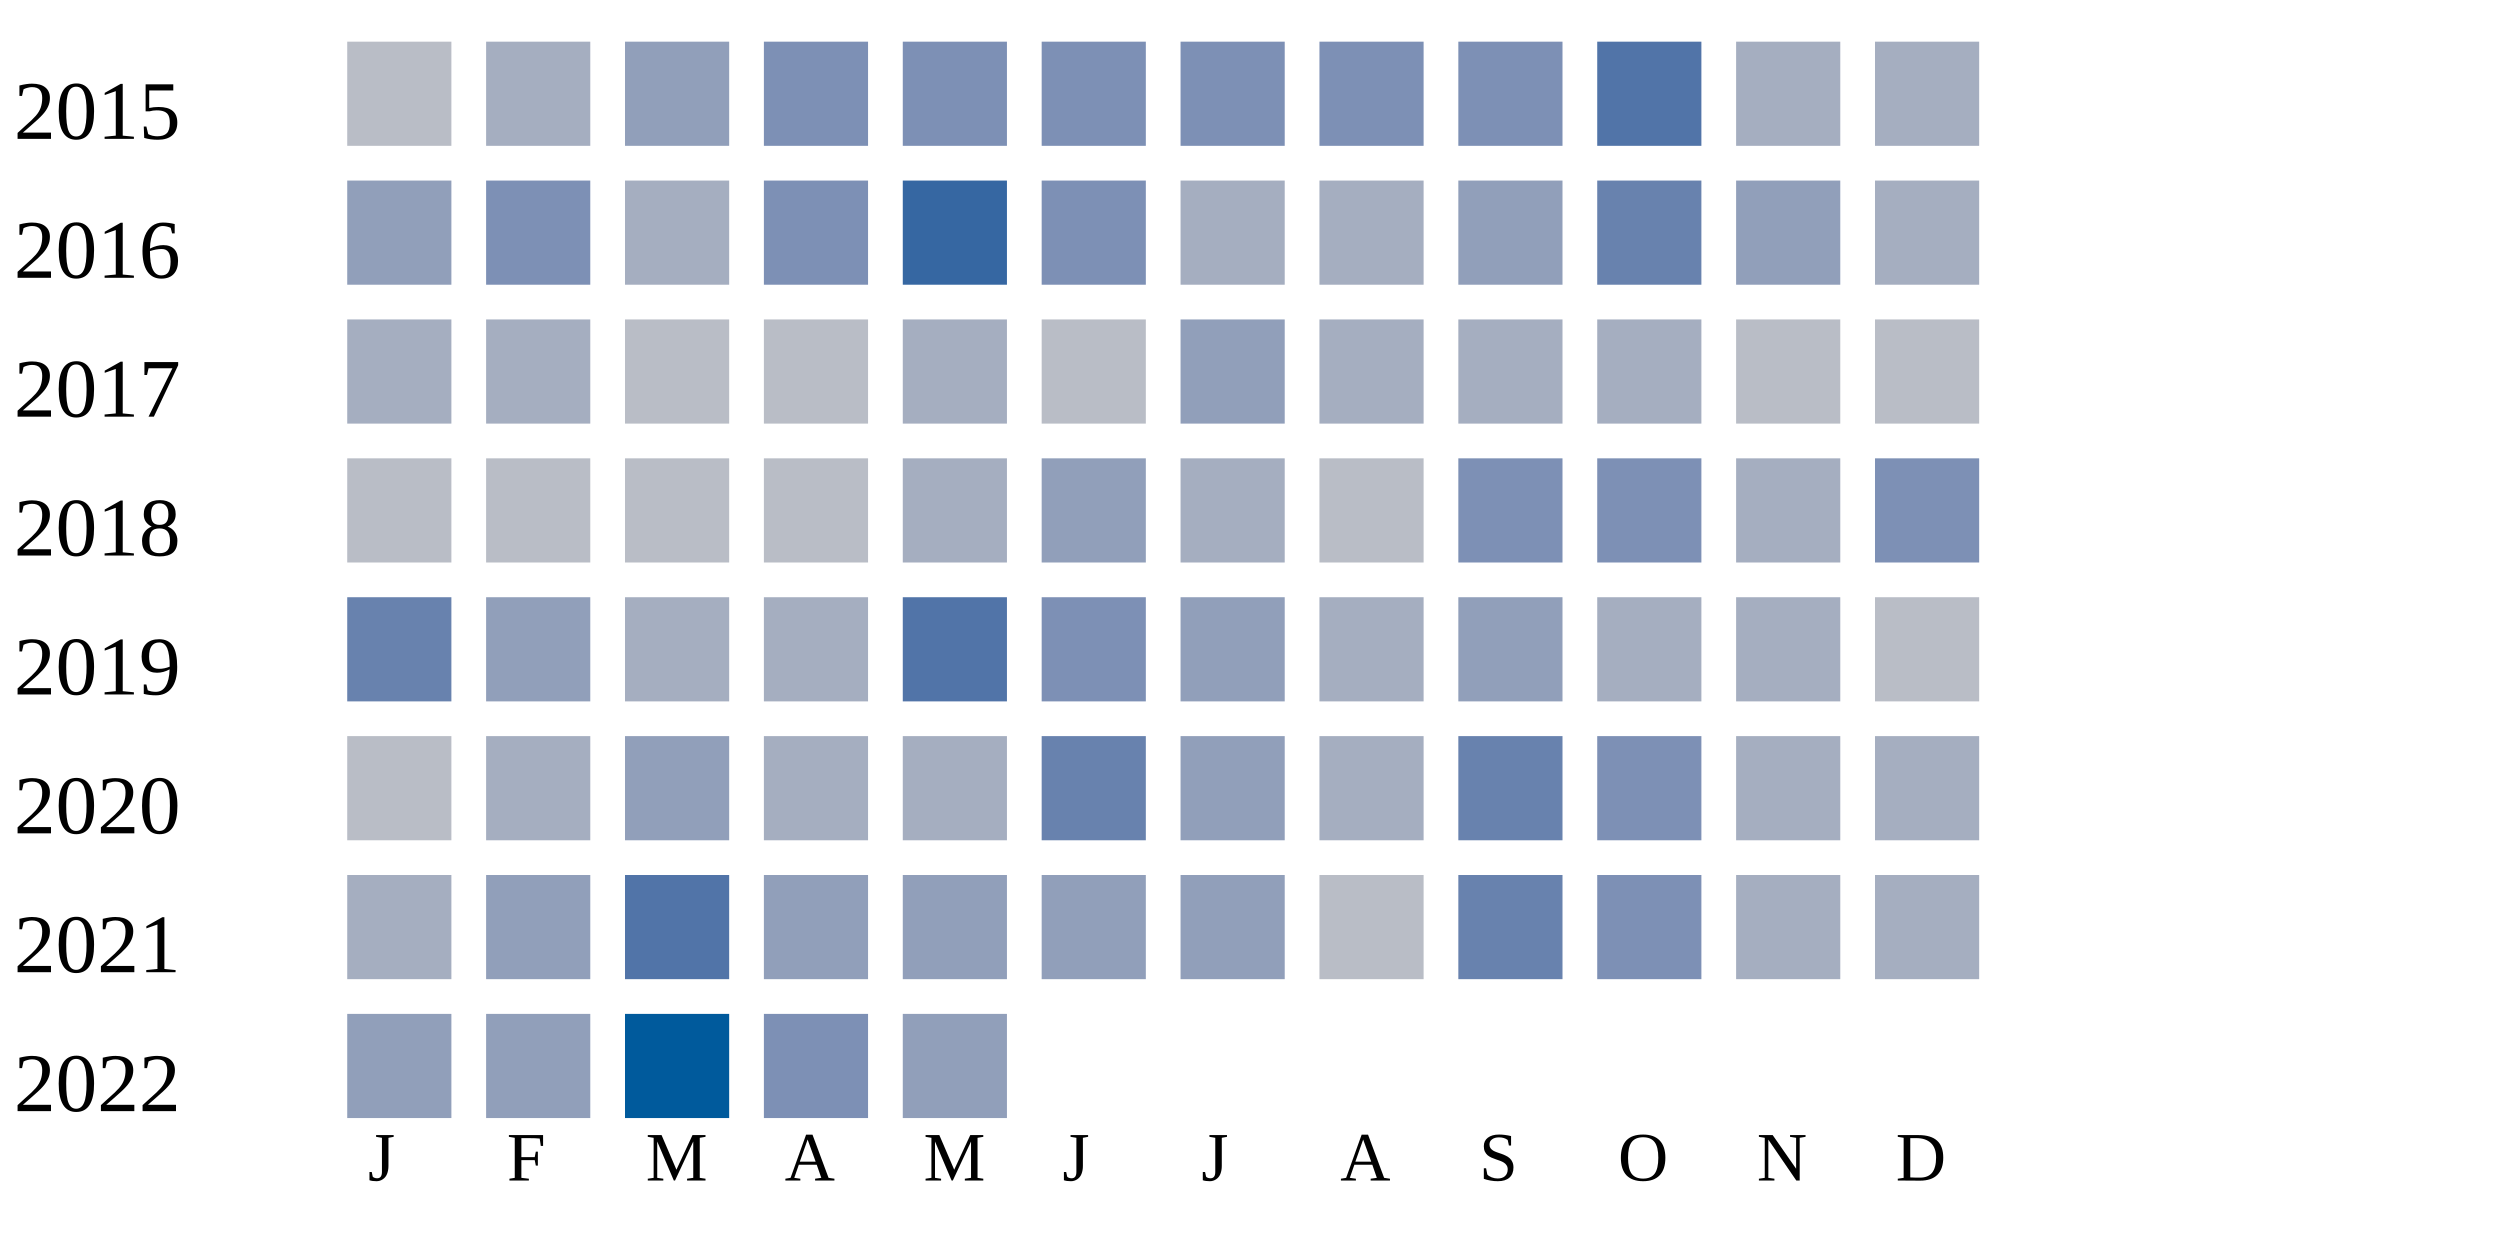
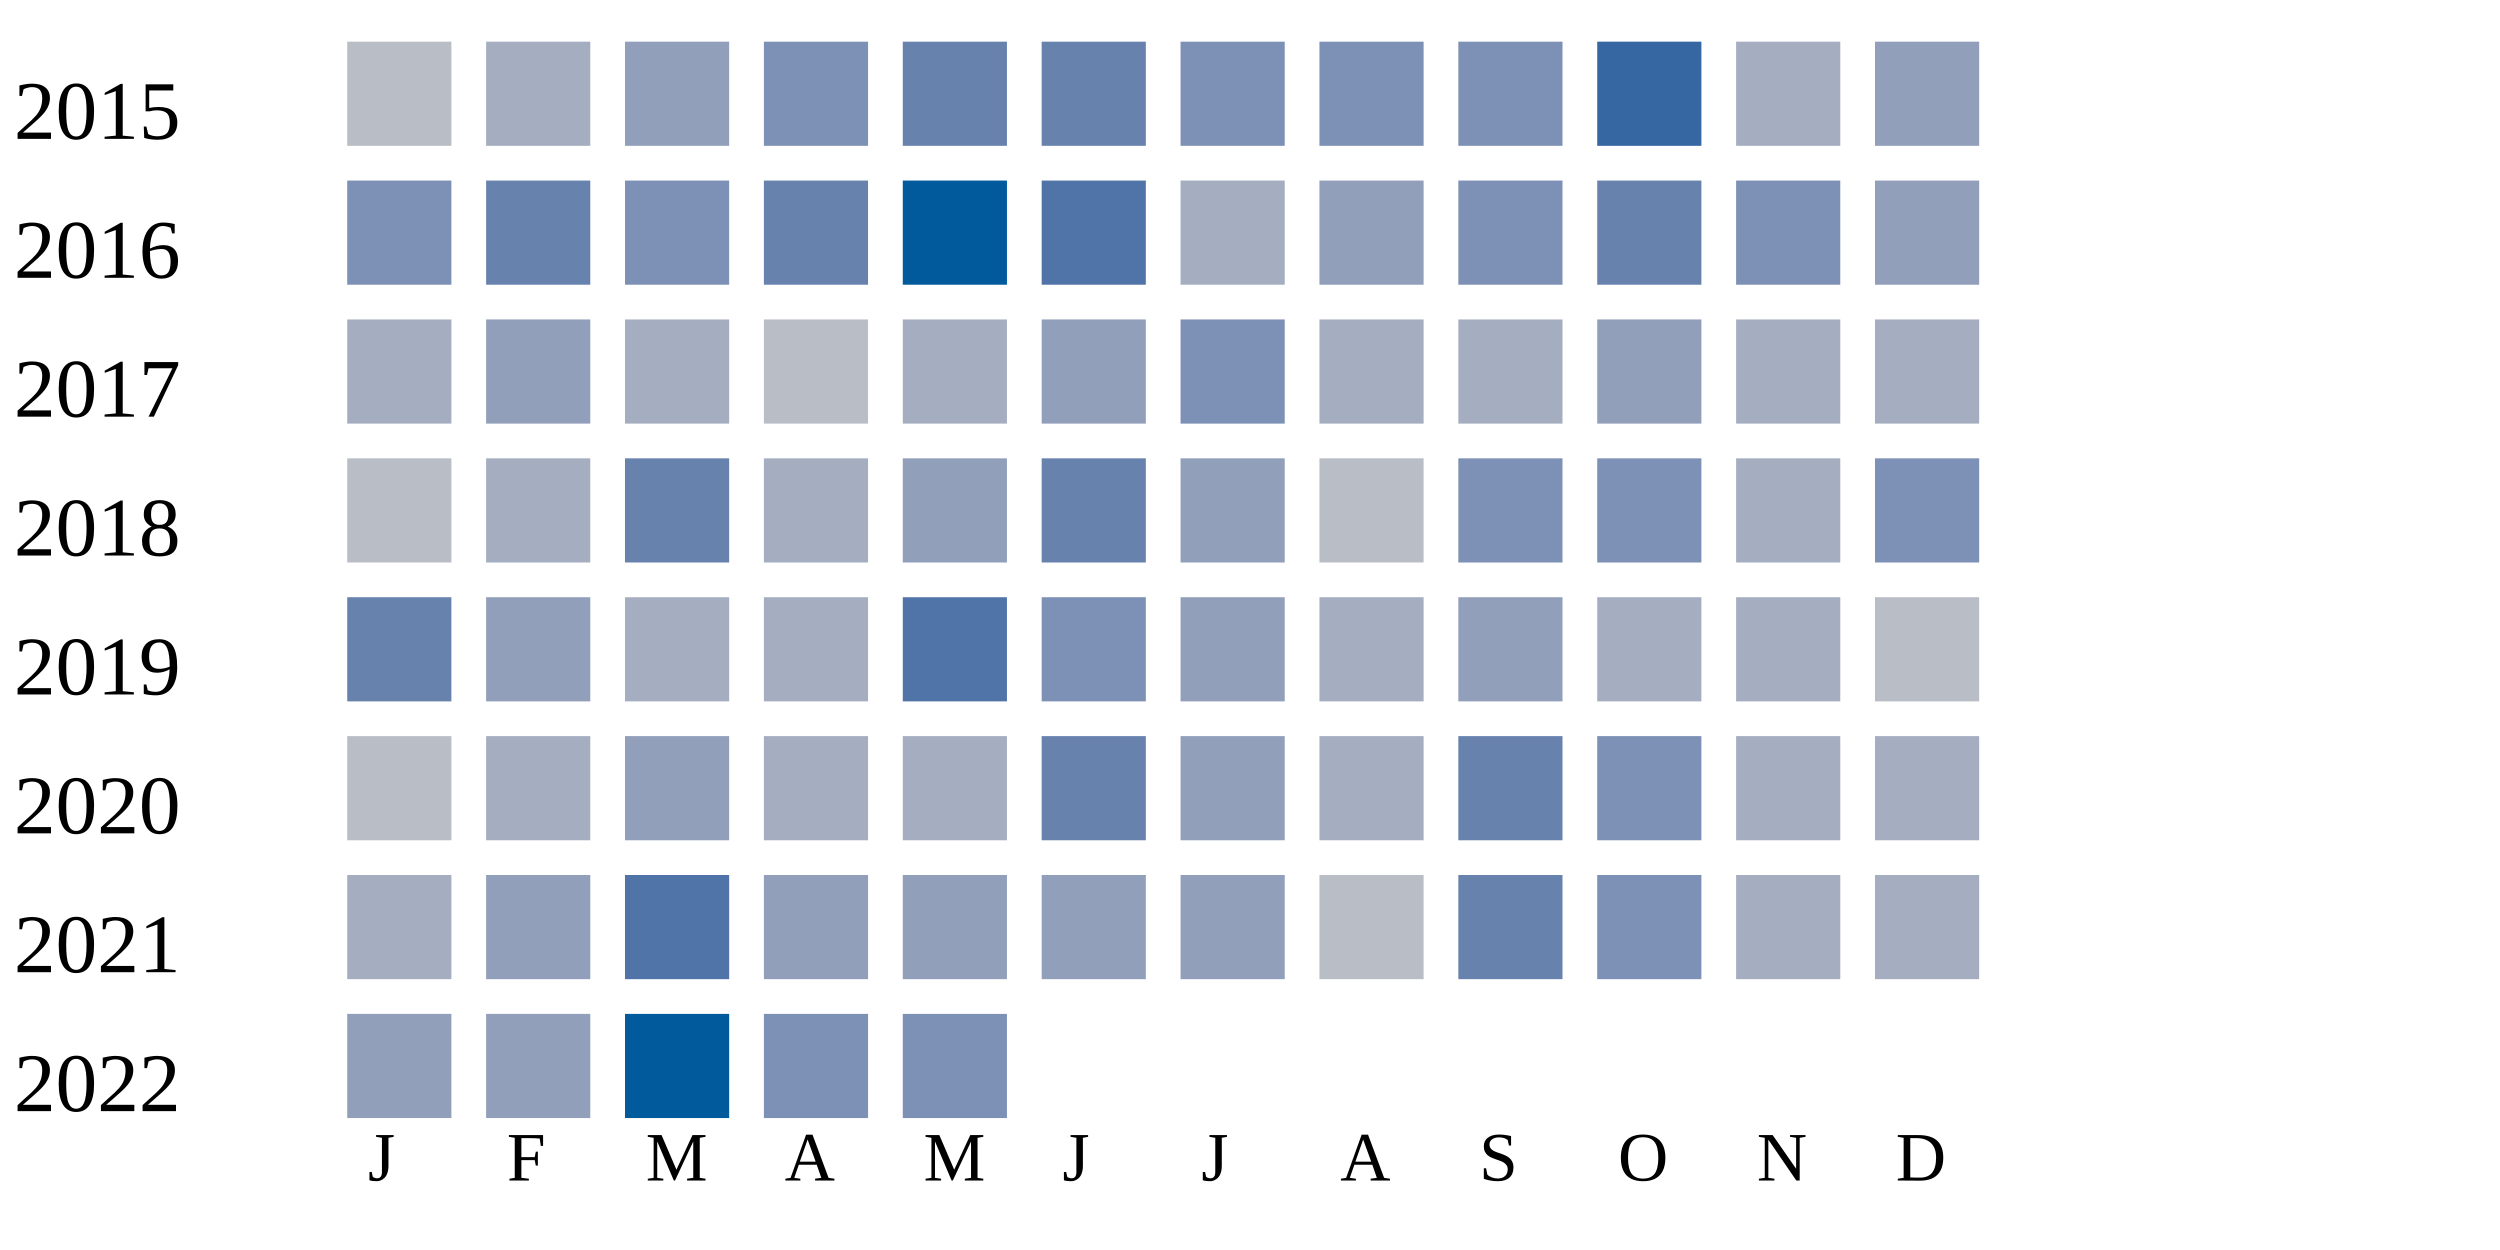
<svg xmlns="http://www.w3.org/2000/svg" width="360" height="180">
  <g transform="translate(0 0)">
    <text x="2" y="20">2015</text>
    <rect x="50" y="6" width="15" height="15" fill="#b9bdc6" />
    <rect x="70" y="6" width="15" height="15" fill="#a5aec0" />
    <rect x="90" y="6" width="15" height="15" fill="#919fba" />
    <rect x="110" y="6" width="15" height="15" fill="#7d90b5" />
-     <rect x="130" y="6" width="15" height="15" fill="#7d90b5" />
-     <rect x="150" y="6" width="15" height="15" fill="#7d90b5" />
+     <rect x="130" y="6" width="15" height="15" fill="#6882ae" />
+     <rect x="150" y="6" width="15" height="15" fill="#6882ae" />
    <rect x="170" y="6" width="15" height="15" fill="#7d90b5" />
    <rect x="190" y="6" width="15" height="15" fill="#7d90b5" />
    <rect x="210" y="6" width="15" height="15" fill="#7d90b5" />
-     <rect x="230" y="6" width="15" height="15" fill="#5174a8" />
+     <rect x="230" y="6" width="15" height="15" fill="#3667a2" />
    <rect x="250" y="6" width="15" height="15" fill="#a5aec0" />
-     <rect x="270" y="6" width="15" height="15" fill="#a5aec0" />
+     <rect x="270" y="6" width="15" height="15" fill="#919fba" />
  </g>
  <g transform="translate(0 20)">
    <text x="2" y="20">2016</text>
-     <rect x="50" y="6" width="15" height="15" fill="#919fba" />
-     <rect x="70" y="6" width="15" height="15" fill="#7d90b5" />
-     <rect x="90" y="6" width="15" height="15" fill="#a5aec0" />
-     <rect x="110" y="6" width="15" height="15" fill="#7d90b5" />
-     <rect x="130" y="6" width="15" height="15" fill="#3667a2" />
-     <rect x="150" y="6" width="15" height="15" fill="#7d90b5" />
+     <rect x="50" y="6" width="15" height="15" fill="#7d90b5" />
+     <rect x="70" y="6" width="15" height="15" fill="#6882ae" />
+     <rect x="90" y="6" width="15" height="15" fill="#7d90b5" />
+     <rect x="110" y="6" width="15" height="15" fill="#6882ae" />
+     <rect x="130" y="6" width="15" height="15" fill="#005a9c" />
+     <rect x="150" y="6" width="15" height="15" fill="#5174a8" />
    <rect x="170" y="6" width="15" height="15" fill="#a5aec0" />
-     <rect x="190" y="6" width="15" height="15" fill="#a5aec0" />
-     <rect x="210" y="6" width="15" height="15" fill="#919fba" />
+     <rect x="190" y="6" width="15" height="15" fill="#919fba" />
+     <rect x="210" y="6" width="15" height="15" fill="#7d90b5" />
    <rect x="230" y="6" width="15" height="15" fill="#6882ae" />
-     <rect x="250" y="6" width="15" height="15" fill="#919fba" />
-     <rect x="270" y="6" width="15" height="15" fill="#a5aec0" />
+     <rect x="250" y="6" width="15" height="15" fill="#7d90b5" />
+     <rect x="270" y="6" width="15" height="15" fill="#919fba" />
  </g>
  <g transform="translate(0 40)">
    <text x="2" y="20">2017</text>
    <rect x="50" y="6" width="15" height="15" fill="#a5aec0" />
-     <rect x="70" y="6" width="15" height="15" fill="#a5aec0" />
-     <rect x="90" y="6" width="15" height="15" fill="#b9bdc6" />
+     <rect x="70" y="6" width="15" height="15" fill="#919fba" />
+     <rect x="90" y="6" width="15" height="15" fill="#a5aec0" />
    <rect x="110" y="6" width="15" height="15" fill="#b9bdc6" />
    <rect x="130" y="6" width="15" height="15" fill="#a5aec0" />
-     <rect x="150" y="6" width="15" height="15" fill="#b9bdc6" />
-     <rect x="170" y="6" width="15" height="15" fill="#919fba" />
+     <rect x="150" y="6" width="15" height="15" fill="#919fba" />
+     <rect x="170" y="6" width="15" height="15" fill="#7d90b5" />
    <rect x="190" y="6" width="15" height="15" fill="#a5aec0" />
    <rect x="210" y="6" width="15" height="15" fill="#a5aec0" />
-     <rect x="230" y="6" width="15" height="15" fill="#a5aec0" />
-     <rect x="250" y="6" width="15" height="15" fill="#b9bdc6" />
-     <rect x="270" y="6" width="15" height="15" fill="#b9bdc6" />
+     <rect x="230" y="6" width="15" height="15" fill="#919fba" />
+     <rect x="250" y="6" width="15" height="15" fill="#a5aec0" />
+     <rect x="270" y="6" width="15" height="15" fill="#a5aec0" />
  </g>
  <g transform="translate(0 60)">
    <text x="2" y="20">2018</text>
    <rect x="50" y="6" width="15" height="15" fill="#b9bdc6" />
-     <rect x="70" y="6" width="15" height="15" fill="#b9bdc6" />
-     <rect x="90" y="6" width="15" height="15" fill="#b9bdc6" />
-     <rect x="110" y="6" width="15" height="15" fill="#b9bdc6" />
-     <rect x="130" y="6" width="15" height="15" fill="#a5aec0" />
-     <rect x="150" y="6" width="15" height="15" fill="#919fba" />
-     <rect x="170" y="6" width="15" height="15" fill="#a5aec0" />
+     <rect x="70" y="6" width="15" height="15" fill="#a5aec0" />
+     <rect x="90" y="6" width="15" height="15" fill="#6882ae" />
+     <rect x="110" y="6" width="15" height="15" fill="#a5aec0" />
+     <rect x="130" y="6" width="15" height="15" fill="#919fba" />
+     <rect x="150" y="6" width="15" height="15" fill="#6882ae" />
+     <rect x="170" y="6" width="15" height="15" fill="#919fba" />
    <rect x="190" y="6" width="15" height="15" fill="#b9bdc6" />
    <rect x="210" y="6" width="15" height="15" fill="#7d90b5" />
    <rect x="230" y="6" width="15" height="15" fill="#7d90b5" />
    <rect x="250" y="6" width="15" height="15" fill="#a5aec0" />
    <rect x="270" y="6" width="15" height="15" fill="#7d90b5" />
  </g>
  <g transform="translate(0 80)">
    <text x="2" y="20">2019</text>
    <rect x="50" y="6" width="15" height="15" fill="#6882ae" />
    <rect x="70" y="6" width="15" height="15" fill="#919fba" />
    <rect x="90" y="6" width="15" height="15" fill="#a5aec0" />
    <rect x="110" y="6" width="15" height="15" fill="#a5aec0" />
    <rect x="130" y="6" width="15" height="15" fill="#5174a8" />
    <rect x="150" y="6" width="15" height="15" fill="#7d90b5" />
    <rect x="170" y="6" width="15" height="15" fill="#919fba" />
    <rect x="190" y="6" width="15" height="15" fill="#a5aec0" />
    <rect x="210" y="6" width="15" height="15" fill="#919fba" />
    <rect x="230" y="6" width="15" height="15" fill="#a5aec0" />
    <rect x="250" y="6" width="15" height="15" fill="#a5aec0" />
    <rect x="270" y="6" width="15" height="15" fill="#b9bdc6" />
  </g>
  <g transform="translate(0 100)">
    <text x="2" y="20">2020</text>
    <rect x="50" y="6" width="15" height="15" fill="#b9bdc6" />
    <rect x="70" y="6" width="15" height="15" fill="#a5aec0" />
    <rect x="90" y="6" width="15" height="15" fill="#919fba" />
    <rect x="110" y="6" width="15" height="15" fill="#a5aec0" />
    <rect x="130" y="6" width="15" height="15" fill="#a5aec0" />
    <rect x="150" y="6" width="15" height="15" fill="#6882ae" />
    <rect x="170" y="6" width="15" height="15" fill="#919fba" />
    <rect x="190" y="6" width="15" height="15" fill="#a5aec0" />
    <rect x="210" y="6" width="15" height="15" fill="#6882ae" />
    <rect x="230" y="6" width="15" height="15" fill="#7d90b5" />
    <rect x="250" y="6" width="15" height="15" fill="#a5aec0" />
    <rect x="270" y="6" width="15" height="15" fill="#a5aec0" />
  </g>
  <g transform="translate(0 120)">
    <text x="2" y="20">2021</text>
    <rect x="50" y="6" width="15" height="15" fill="#a5aec0" />
    <rect x="70" y="6" width="15" height="15" fill="#919fba" />
    <rect x="90" y="6" width="15" height="15" fill="#5174a8" />
    <rect x="110" y="6" width="15" height="15" fill="#919fba" />
    <rect x="130" y="6" width="15" height="15" fill="#919fba" />
    <rect x="150" y="6" width="15" height="15" fill="#919fba" />
    <rect x="170" y="6" width="15" height="15" fill="#919fba" />
    <rect x="190" y="6" width="15" height="15" fill="#b9bdc6" />
    <rect x="210" y="6" width="15" height="15" fill="#6882ae" />
    <rect x="230" y="6" width="15" height="15" fill="#7d90b5" />
    <rect x="250" y="6" width="15" height="15" fill="#a5aec0" />
    <rect x="270" y="6" width="15" height="15" fill="#a5aec0" />
  </g>
  <g transform="translate(0 140)">
    <text x="2" y="20">2022</text>
    <rect x="50" y="6" width="15" height="15" fill="#919fba" />
    <rect x="70" y="6" width="15" height="15" fill="#919fba" />
    <rect x="90" y="6" width="15" height="15" fill="#005a9c" />
    <rect x="110" y="6" width="15" height="15" fill="#7d90b5" />
-     <rect x="130" y="6" width="15" height="15" fill="#919fba" />
+     <rect x="130" y="6" width="15" height="15" fill="#7d90b5" />
  </g>
  <text style="font-size: 10px; text-align: center" x="53" y="170">J</text>
  <text style="font-size: 10px; text-align: center" x="73" y="170">F</text>
  <text style="font-size: 10px; text-align: center" x="93" y="170">M</text>
  <text style="font-size: 10px; text-align: center" x="113" y="170">A</text>
  <text style="font-size: 10px; text-align: center" x="133" y="170">M</text>
  <text style="font-size: 10px; text-align: center" x="153" y="170">J</text>
  <text style="font-size: 10px; text-align: center" x="173" y="170">J</text>
  <text style="font-size: 10px; text-align: center" x="193" y="170">A</text>
  <text style="font-size: 10px; text-align: center" x="213" y="170">S</text>
  <text style="font-size: 10px; text-align: center" x="233" y="170">O</text>
  <text style="font-size: 10px; text-align: center" x="253" y="170">N</text>
  <text style="font-size: 10px; text-align: center" x="273" y="170">D</text>
  <text style="font-size: 10px;" x="155" y="189">Less</text>
  <rect fill="#b9bdc6" width="10" height="10" x="180" y="180" />
  <rect fill="#919fba" width="10" height="10" x="195" y="180" />
  <rect fill="#6882ae" width="10" height="10" x="210" y="180" />
  <rect fill="#005a9c" width="10" height="10" x="225" y="180" />
  <text x="240" y="189" style="font-size: 10px;">More</text>
</svg>
